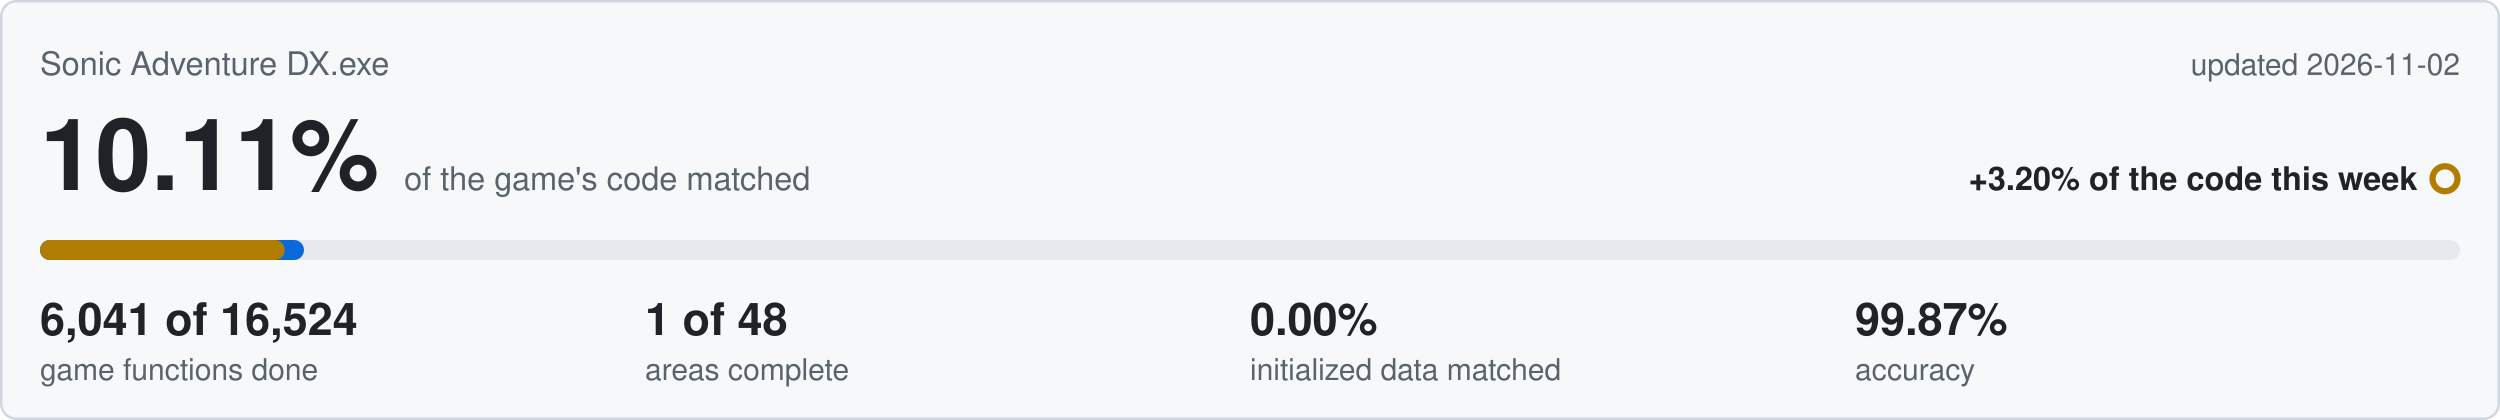
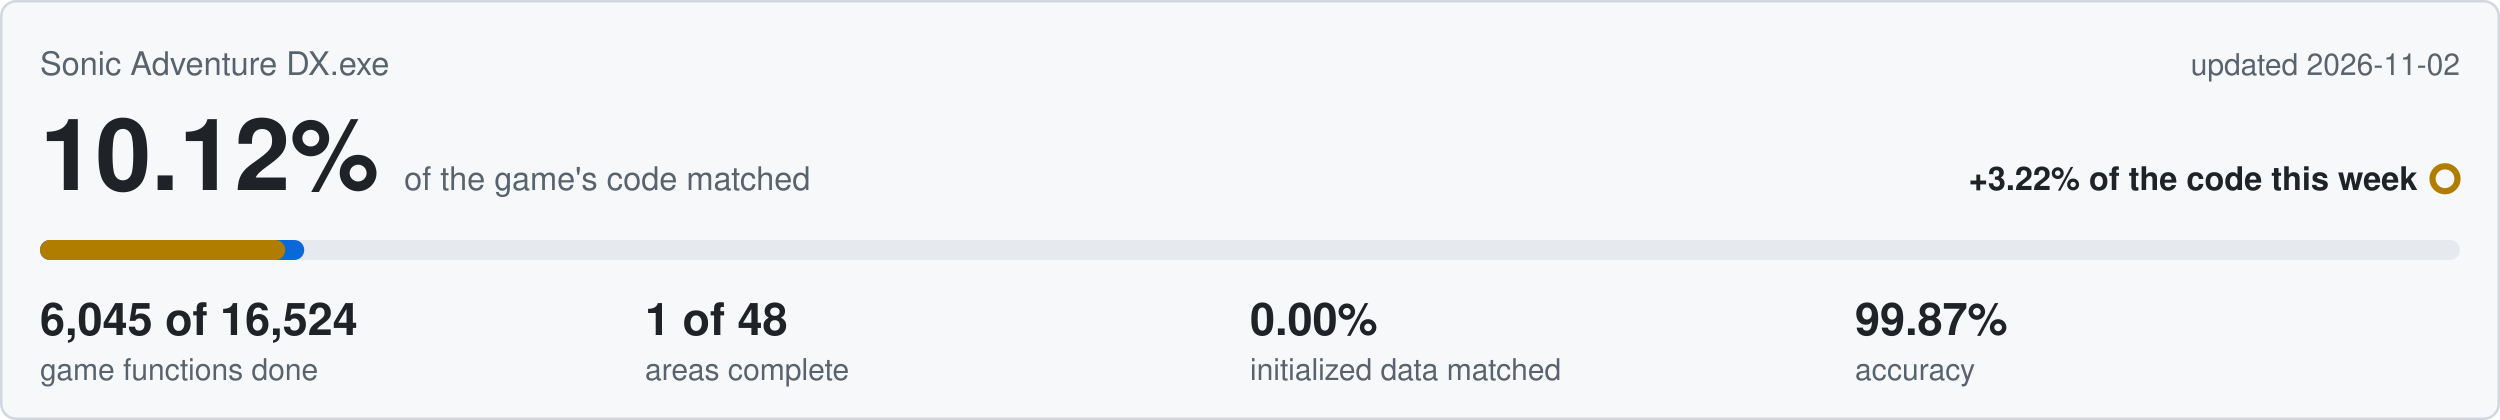
<svg xmlns="http://www.w3.org/2000/svg" viewBox="0 0 1000 168" width="1000" height="168">
  <rect x="0.5" y="0.5" width="999" height="167" rx="6" fill="#f6f8fa" stroke="#d0d7de" />
  <text x="16" y="30" font-family="Segoe UI,Helvetica,Arial,sans-serif" font-size="13" fill="#59636e">Sonic Adventure DX.exe</text>
  <text x="984" y="30" text-anchor="end" font-family="Segoe UI,Helvetica,Arial,sans-serif" font-size="12" fill="#59636e">updated 2026-11-02</text>
-   <text x="16" y="76" font-family="Segoe UI,Helvetica,Arial,sans-serif" font-size="40" font-weight="600" fill="#1f2328">10.11%<tspan dx="10" font-size="13" font-weight="400" fill="#59636e">of the game's code matched</tspan>
+   <text x="16" y="76" font-family="Segoe UI,Helvetica,Arial,sans-serif" font-size="40" font-weight="600" fill="#1f2328">10.12%<tspan dx="10" font-size="13" font-weight="400" fill="#59636e">of the game's code matched</tspan>
  </text>
-   <text x="967" y="76" text-anchor="end" font-family="Segoe UI,Helvetica,Arial,sans-serif" font-size="13" font-weight="600" fill="#1f2328">+3.20% of the code this week</text>
+   <text x="967" y="76" text-anchor="end" font-family="Segoe UI,Helvetica,Arial,sans-serif" font-size="13" font-weight="600" fill="#1f2328">+3.22% of the code this week</text>
  <circle cx="978" cy="71.5" r="5" fill="none" stroke="#b07d00" stroke-width="2.5" />
  <rect x="16" y="96" width="968" height="8" rx="4" fill="#e6eaef" />
-   <rect x="16" y="96" width="105.6" height="8" rx="4" fill="#0969da" />
-   <rect x="16" y="96" width="97.9" height="8" rx="4" fill="#b07d00" />
-   <text x="16" y="134" font-family="Segoe UI,Helvetica,Arial,sans-serif" font-size="18" font-weight="600" fill="#1f2328">6,041 of 16,524</text>
+   <rect x="16" y="96" width="105.7" height="8" rx="4" fill="#0969da" />
+   <rect x="16" y="96" width="98.1" height="8" rx="4" fill="#b07d00" />
+   <text x="16" y="134" font-family="Segoe UI,Helvetica,Arial,sans-serif" font-size="18" font-weight="600" fill="#1f2328">6,045 of 16,524</text>
  <text x="16" y="152" font-family="Segoe UI,Helvetica,Arial,sans-serif" font-size="12" fill="#59636e">game functions done</text>
  <text x="258" y="134" font-family="Segoe UI,Helvetica,Arial,sans-serif" font-size="18" font-weight="600" fill="#1f2328">1 of 48</text>
  <text x="258" y="152" font-family="Segoe UI,Helvetica,Arial,sans-serif" font-size="12" fill="#59636e">areas complete</text>
  <text x="500" y="134" font-family="Segoe UI,Helvetica,Arial,sans-serif" font-size="18" font-weight="600" fill="#1f2328">0.00%</text>
  <text x="500" y="152" font-family="Segoe UI,Helvetica,Arial,sans-serif" font-size="12" fill="#59636e">initialized data matched</text>
  <text x="742" y="134" font-family="Segoe UI,Helvetica,Arial,sans-serif" font-size="18" font-weight="600" fill="#1f2328">99.87%</text>
  <text x="742" y="152" font-family="Segoe UI,Helvetica,Arial,sans-serif" font-size="12" fill="#59636e">accuracy</text>
</svg>
